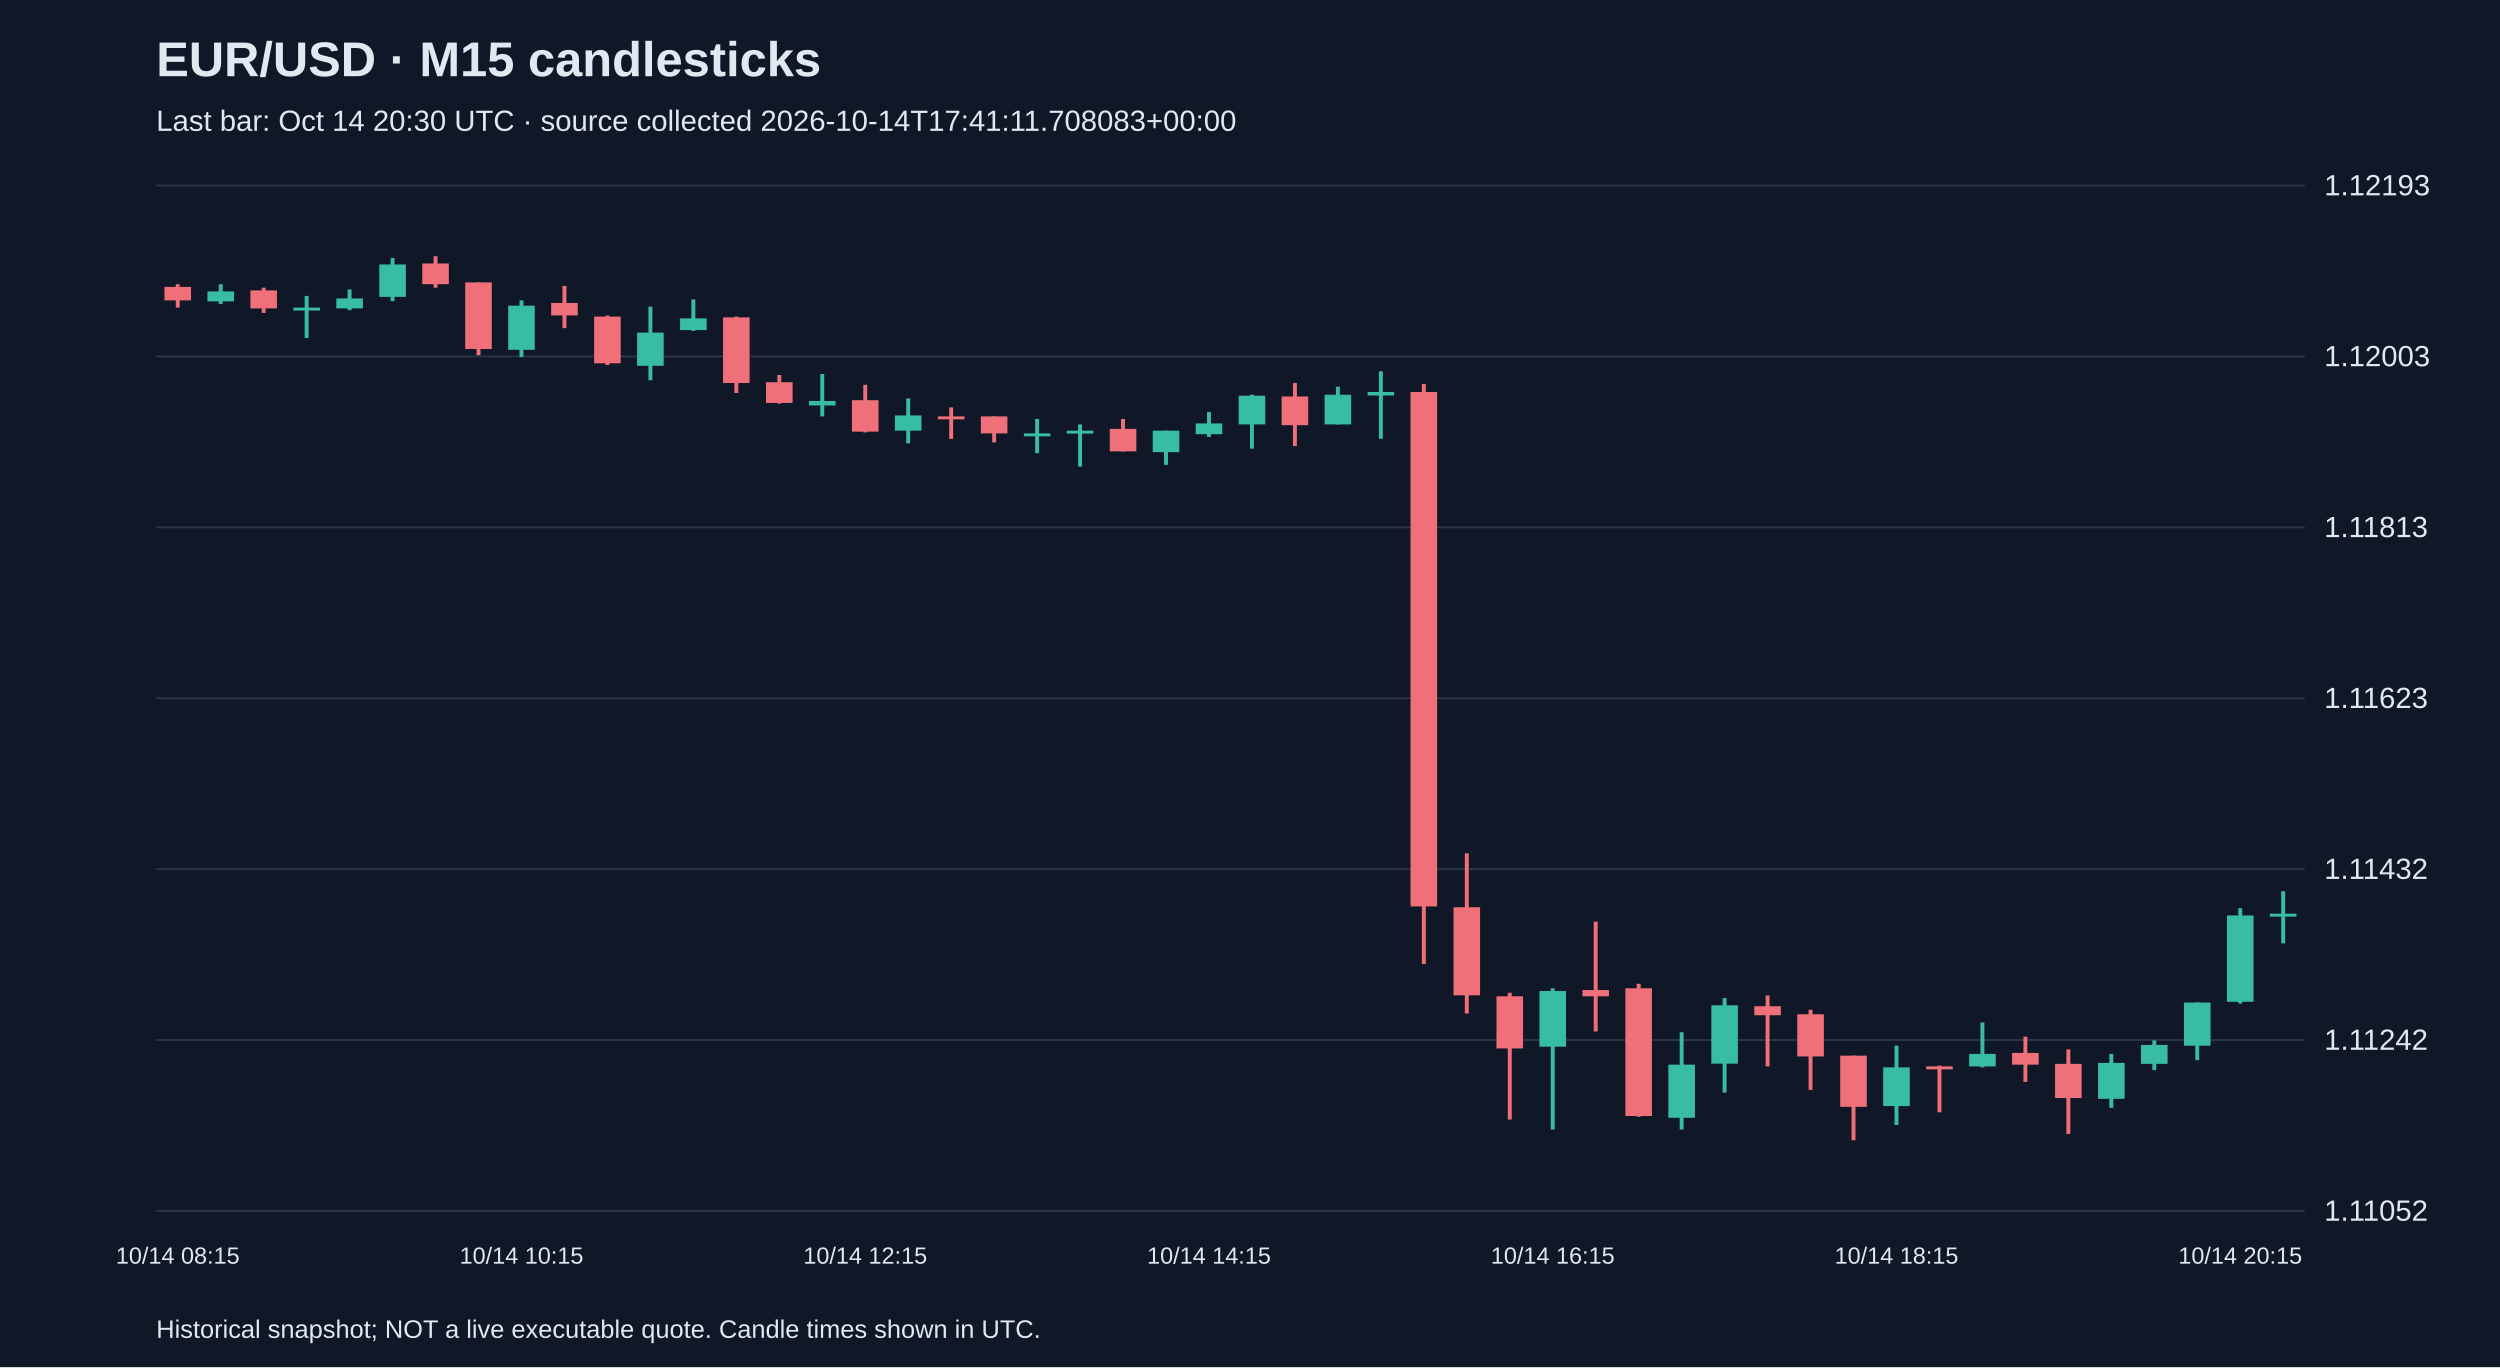
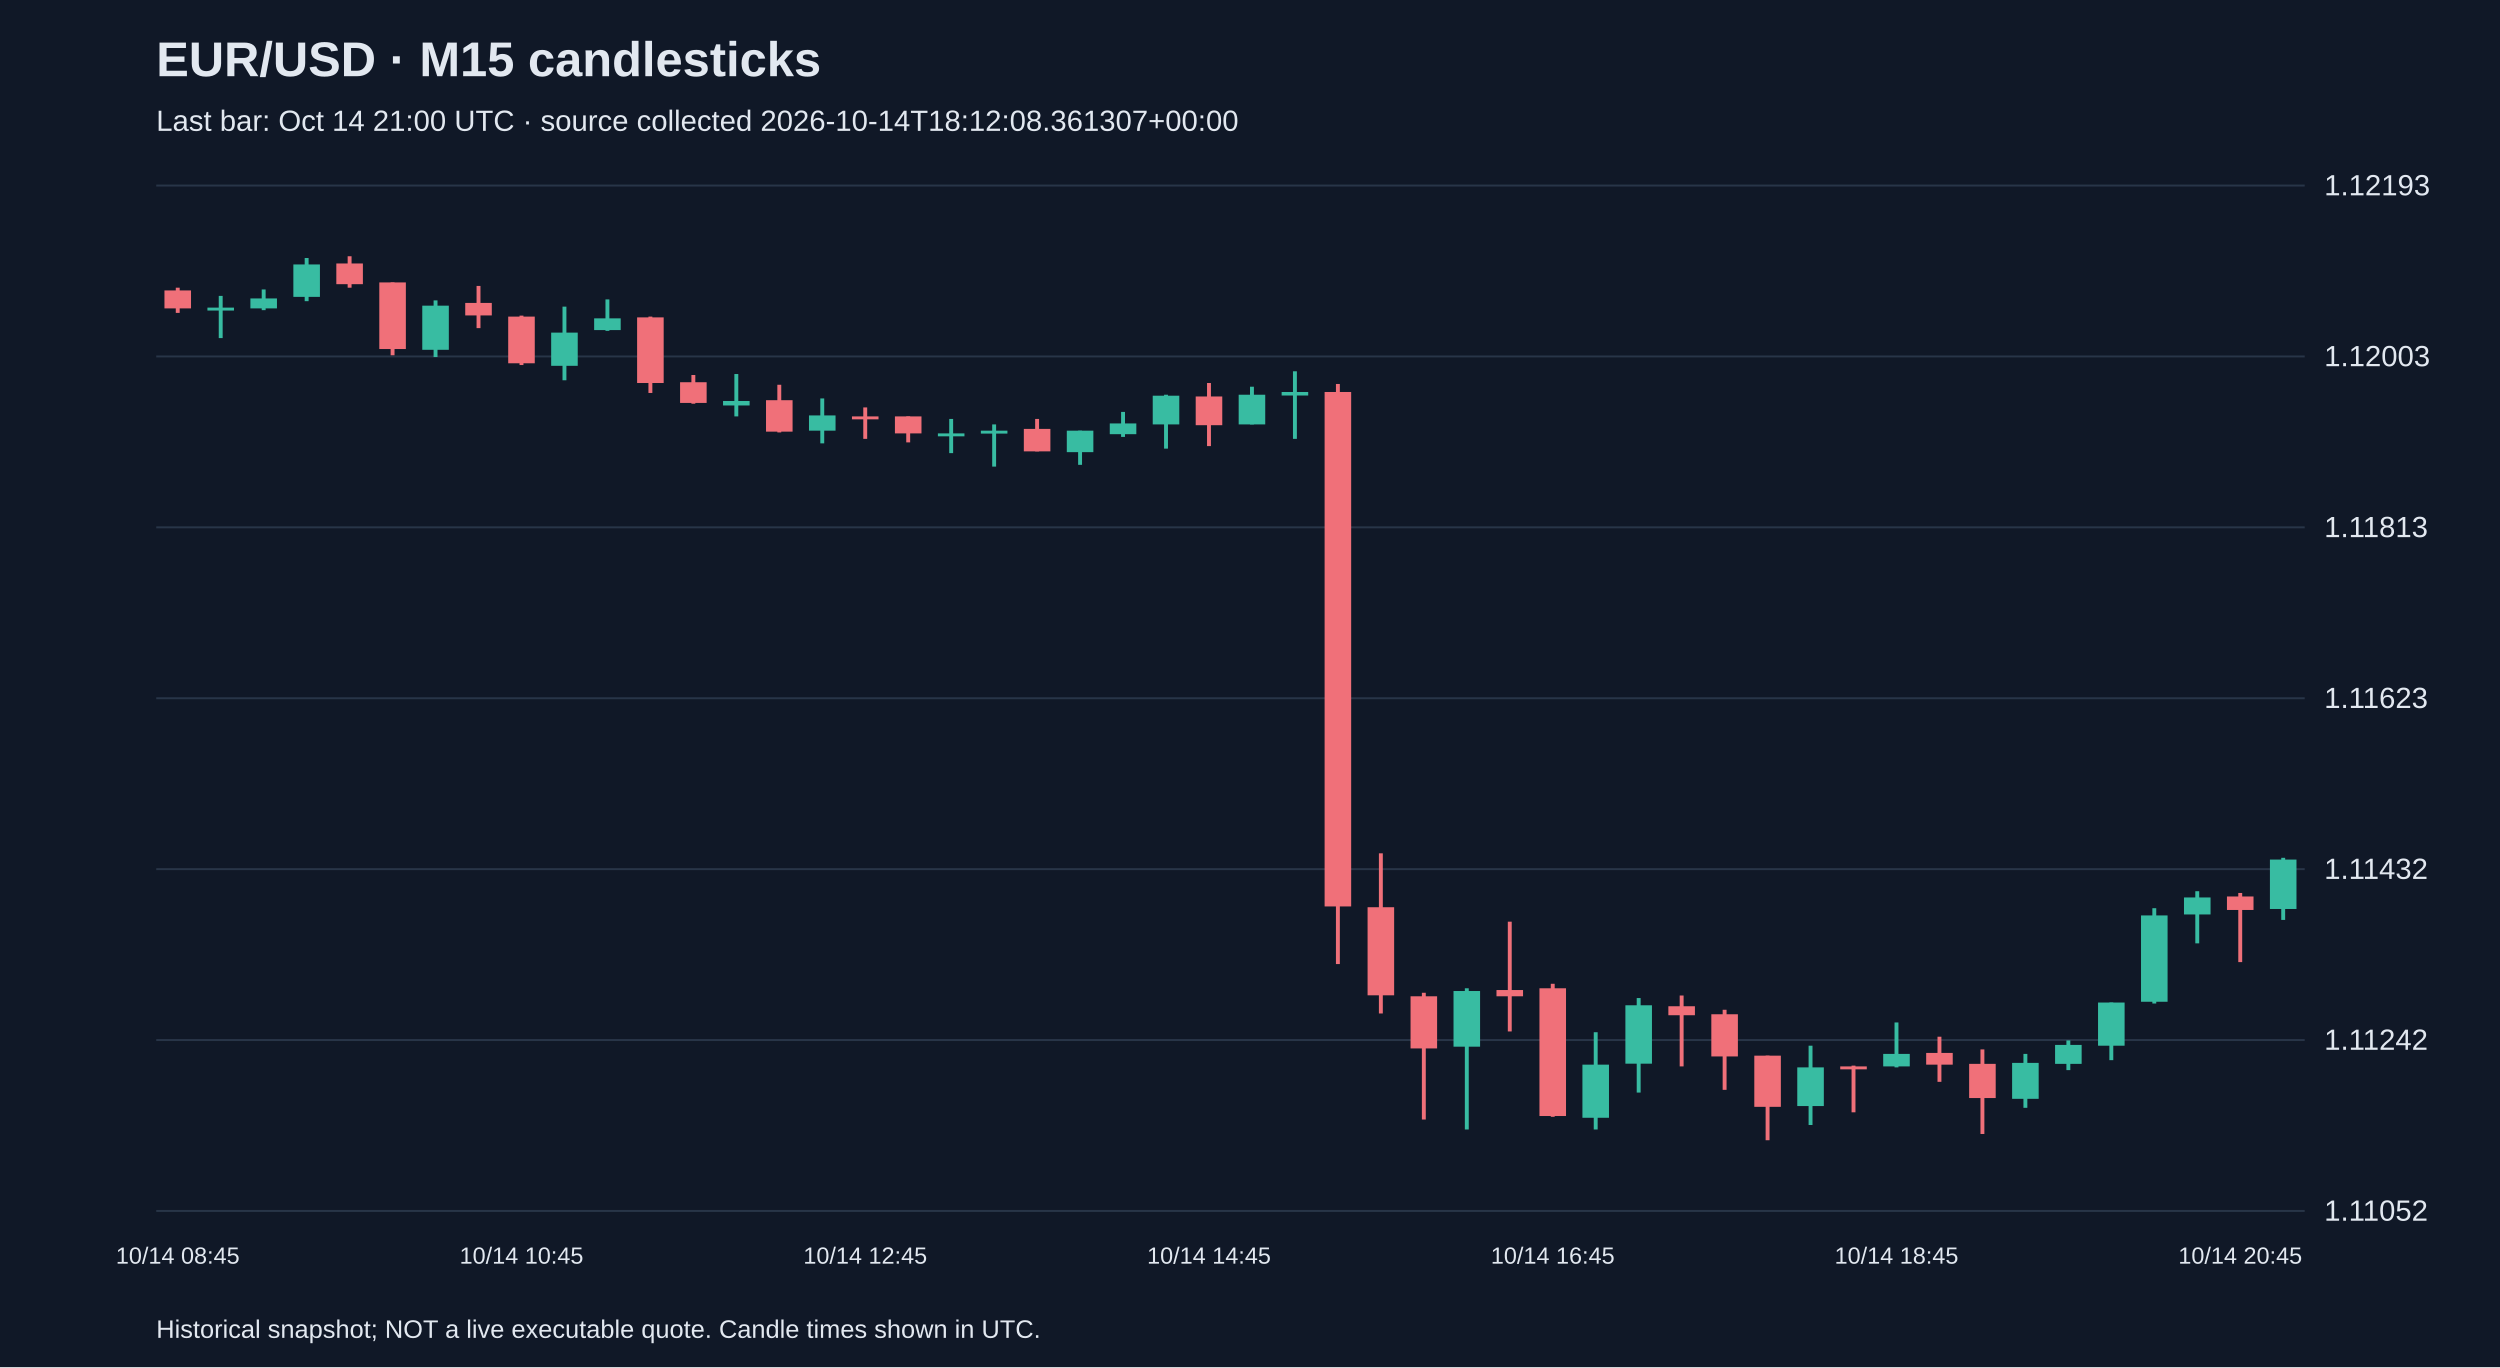
<svg xmlns="http://www.w3.org/2000/svg" viewBox="0 0 1280 700">
  <rect width="100%" height="100%" fill="#101827" />
  <style>text{font-family:Arial,sans-serif;fill:#e2e8f0}</style>
  <text x="80" y="39" font-size="25" font-weight="bold">EUR/USD · M15 candlesticks</text>
-   <text x="80" y="67" font-size="15" fill="#a6b1c5">Last bar: Oct 14 20:30 UTC · source collected 2026-10-14T17:41:11.708083+00:00</text>
+   <text x="80" y="67" font-size="15" fill="#a6b1c5">Last bar: Oct 14 21:00 UTC · source collected 2026-10-14T18:12:08.361307+00:00</text>
  <line x1="80" y1="620.0" x2="1180" y2="620.0" stroke="#283548" />
  <text x="1190" y="625.0" font-size="15">1.11052</text>
  <line x1="80" y1="532.5" x2="1180" y2="532.5" stroke="#283548" />
  <text x="1190" y="537.5" font-size="15">1.11242</text>
  <line x1="80" y1="445.0" x2="1180" y2="445.0" stroke="#283548" />
  <text x="1190" y="450.0" font-size="15">1.11432</text>
  <line x1="80" y1="357.5" x2="1180" y2="357.5" stroke="#283548" />
  <text x="1190" y="362.5" font-size="15">1.11623</text>
  <line x1="80" y1="270.0" x2="1180" y2="270.0" stroke="#283548" />
  <text x="1190" y="275.0" font-size="15">1.11813</text>
  <line x1="80" y1="182.5" x2="1180" y2="182.5" stroke="#283548" />
  <text x="1190" y="187.5" font-size="15">1.12003</text>
  <line x1="80" y1="95.0" x2="1180" y2="95.0" stroke="#283548" />
  <text x="1190" y="100.0" font-size="15">1.12193</text>
-   <line x1="91.0" y1="145.5" x2="91.0" y2="157.5" stroke="#f07079" stroke-width="2" />
-   <rect x="84.2" y="146.9" width="13.6" height="6.9" fill="#f07079" />
-   <text x="91.0" y="647" text-anchor="middle" font-size="12">10/14 08:15</text>
-   <line x1="113.0" y1="145.5" x2="113.0" y2="155.6" stroke="#38bca2" stroke-width="2" />
-   <rect x="106.2" y="149.2" width="13.6" height="5.1" fill="#38bca2" />
-   <line x1="135.0" y1="147.3" x2="135.0" y2="160.2" stroke="#f07079" stroke-width="2" />
-   <rect x="128.2" y="148.7" width="13.6" height="9.2" fill="#f07079" />
-   <line x1="157.0" y1="151.5" x2="157.0" y2="173.1" stroke="#38bca2" stroke-width="2" />
-   <rect x="150.2" y="157.5" width="13.6" height="1.5" fill="#38bca2" />
-   <line x1="179.0" y1="148.2" x2="179.0" y2="158.8" stroke="#38bca2" stroke-width="2" />
-   <rect x="172.2" y="152.8" width="13.6" height="5.1" fill="#38bca2" />
-   <line x1="201.0" y1="132.1" x2="201.0" y2="154.2" stroke="#38bca2" stroke-width="2" />
-   <rect x="194.2" y="135.4" width="13.6" height="16.6" fill="#38bca2" />
-   <line x1="223.0" y1="131.2" x2="223.0" y2="147.3" stroke="#f07079" stroke-width="2" />
-   <rect x="216.2" y="134.9" width="13.6" height="10.6" fill="#f07079" />
-   <line x1="245.0" y1="144.6" x2="245.0" y2="181.9" stroke="#f07079" stroke-width="2" />
-   <rect x="238.2" y="144.6" width="13.6" height="34.1" fill="#f07079" />
-   <line x1="267.0" y1="153.8" x2="267.0" y2="182.8" stroke="#38bca2" stroke-width="2" />
-   <rect x="260.2" y="156.5" width="13.6" height="22.6" fill="#38bca2" />
-   <text x="267.0" y="647" text-anchor="middle" font-size="12">10/14 10:15</text>
-   <line x1="289.0" y1="146.4" x2="289.0" y2="168.0" stroke="#f07079" stroke-width="2" />
-   <rect x="282.2" y="155.1" width="13.6" height="6.4" fill="#f07079" />
-   <line x1="311.0" y1="161.6" x2="311.0" y2="186.9" stroke="#f07079" stroke-width="2" />
-   <rect x="304.2" y="162.1" width="13.6" height="23.9" fill="#f07079" />
-   <line x1="333.0" y1="157.0" x2="333.0" y2="194.7" stroke="#38bca2" stroke-width="2" />
-   <rect x="326.2" y="170.3" width="13.6" height="17.0" fill="#38bca2" />
-   <line x1="355.0" y1="153.3" x2="355.0" y2="169.4" stroke="#38bca2" stroke-width="2" />
-   <rect x="348.2" y="163.0" width="13.6" height="6.0" fill="#38bca2" />
-   <line x1="377.0" y1="162.1" x2="377.0" y2="201.2" stroke="#f07079" stroke-width="2" />
-   <rect x="370.2" y="162.5" width="13.6" height="33.6" fill="#f07079" />
-   <line x1="399.0" y1="192.0" x2="399.0" y2="206.7" stroke="#f07079" stroke-width="2" />
-   <rect x="392.2" y="195.7" width="13.6" height="10.6" fill="#f07079" />
-   <line x1="421.0" y1="191.5" x2="421.0" y2="213.2" stroke="#38bca2" stroke-width="2" />
-   <rect x="414.2" y="205.3" width="13.6" height="2.3" fill="#38bca2" />
-   <line x1="443.0" y1="197.0" x2="443.0" y2="221.4" stroke="#f07079" stroke-width="2" />
-   <rect x="436.2" y="204.9" width="13.6" height="16.1" fill="#f07079" />
-   <text x="443.0" y="647" text-anchor="middle" font-size="12">10/14 12:15</text>
-   <line x1="465.0" y1="204.0" x2="465.0" y2="227.0" stroke="#38bca2" stroke-width="2" />
-   <rect x="458.2" y="212.7" width="13.6" height="7.8" fill="#38bca2" />
-   <line x1="487.0" y1="208.6" x2="487.0" y2="224.7" stroke="#f07079" stroke-width="2" />
-   <rect x="480.2" y="213.2" width="13.6" height="1.5" fill="#f07079" />
-   <line x1="509.0" y1="213.2" x2="509.0" y2="226.5" stroke="#f07079" stroke-width="2" />
-   <rect x="502.2" y="213.2" width="13.6" height="8.7" fill="#f07079" />
-   <line x1="531.0" y1="214.5" x2="531.0" y2="232.0" stroke="#38bca2" stroke-width="2" />
-   <rect x="524.2" y="221.9" width="13.6" height="1.5" fill="#38bca2" />
-   <line x1="553.0" y1="217.3" x2="553.0" y2="238.9" stroke="#38bca2" stroke-width="2" />
-   <rect x="546.2" y="220.5" width="13.6" height="1.5" fill="#38bca2" />
-   <line x1="575.0" y1="214.5" x2="575.0" y2="231.1" stroke="#f07079" stroke-width="2" />
-   <rect x="568.2" y="219.6" width="13.6" height="11.5" fill="#f07079" />
-   <line x1="597.0" y1="220.5" x2="597.0" y2="238.0" stroke="#38bca2" stroke-width="2" />
-   <rect x="590.2" y="220.5" width="13.6" height="11.0" fill="#38bca2" />
-   <line x1="619.0" y1="210.9" x2="619.0" y2="223.7" stroke="#38bca2" stroke-width="2" />
-   <rect x="612.2" y="216.8" width="13.6" height="5.5" fill="#38bca2" />
-   <text x="619.0" y="647" text-anchor="middle" font-size="12">10/14 14:15</text>
-   <line x1="641.0" y1="202.1" x2="641.0" y2="229.7" stroke="#38bca2" stroke-width="2" />
-   <rect x="634.2" y="202.6" width="13.6" height="14.7" fill="#38bca2" />
-   <line x1="663.0" y1="196.1" x2="663.0" y2="228.4" stroke="#f07079" stroke-width="2" />
-   <rect x="656.2" y="203.0" width="13.6" height="14.7" fill="#f07079" />
-   <line x1="685.0" y1="198.0" x2="685.0" y2="217.3" stroke="#38bca2" stroke-width="2" />
-   <rect x="678.2" y="202.1" width="13.6" height="15.2" fill="#38bca2" />
-   <line x1="707.0" y1="190.1" x2="707.0" y2="224.7" stroke="#38bca2" stroke-width="2" />
-   <rect x="700.2" y="200.7" width="13.6" height="1.8" fill="#38bca2" />
-   <line x1="729.0" y1="196.6" x2="729.0" y2="493.6" stroke="#f07079" stroke-width="2" />
-   <rect x="722.2" y="200.7" width="13.6" height="263.4" fill="#f07079" />
-   <line x1="751.0" y1="436.9" x2="751.0" y2="518.9" stroke="#f07079" stroke-width="2" />
-   <rect x="744.2" y="464.5" width="13.6" height="45.1" fill="#f07079" />
-   <line x1="773.0" y1="508.3" x2="773.0" y2="573.2" stroke="#f07079" stroke-width="2" />
-   <rect x="766.2" y="510.1" width="13.6" height="26.7" fill="#f07079" />
-   <line x1="795.0" y1="506.0" x2="795.0" y2="578.3" stroke="#38bca2" stroke-width="2" />
-   <rect x="788.2" y="507.4" width="13.6" height="28.5" fill="#38bca2" />
-   <text x="795.0" y="647" text-anchor="middle" font-size="12">10/14 16:15</text>
-   <line x1="817.0" y1="471.9" x2="817.0" y2="528.1" stroke="#f07079" stroke-width="2" />
-   <rect x="810.2" y="506.9" width="13.6" height="3.2" fill="#f07079" />
-   <line x1="839.0" y1="503.7" x2="839.0" y2="571.8" stroke="#f07079" stroke-width="2" />
-   <rect x="832.2" y="506.0" width="13.6" height="65.4" fill="#f07079" />
-   <line x1="861.0" y1="528.5" x2="861.0" y2="578.3" stroke="#38bca2" stroke-width="2" />
-   <rect x="854.2" y="545.1" width="13.6" height="27.2" fill="#38bca2" />
-   <line x1="883.0" y1="511.0" x2="883.0" y2="559.4" stroke="#38bca2" stroke-width="2" />
-   <rect x="876.2" y="514.7" width="13.6" height="29.9" fill="#38bca2" />
-   <line x1="905.0" y1="509.7" x2="905.0" y2="546.0" stroke="#f07079" stroke-width="2" />
-   <rect x="898.2" y="515.2" width="13.6" height="4.6" fill="#f07079" />
-   <line x1="927.0" y1="517.0" x2="927.0" y2="558.0" stroke="#f07079" stroke-width="2" />
-   <rect x="920.2" y="519.3" width="13.6" height="21.6" fill="#f07079" />
-   <line x1="949.0" y1="540.5" x2="949.0" y2="583.8" stroke="#f07079" stroke-width="2" />
-   <rect x="942.2" y="540.5" width="13.6" height="26.2" fill="#f07079" />
-   <line x1="971.0" y1="535.4" x2="971.0" y2="576.0" stroke="#38bca2" stroke-width="2" />
-   <rect x="964.2" y="546.5" width="13.6" height="19.8" fill="#38bca2" />
-   <text x="971.0" y="647" text-anchor="middle" font-size="12">10/14 18:15</text>
-   <line x1="993.0" y1="545.6" x2="993.0" y2="569.5" stroke="#f07079" stroke-width="2" />
-   <rect x="986.2" y="546.0" width="13.6" height="1.5" fill="#f07079" />
-   <line x1="1015.0" y1="523.5" x2="1015.0" y2="546.5" stroke="#38bca2" stroke-width="2" />
-   <rect x="1008.2" y="539.6" width="13.6" height="6.4" fill="#38bca2" />
-   <line x1="1037.0" y1="530.8" x2="1037.0" y2="553.9" stroke="#f07079" stroke-width="2" />
-   <rect x="1030.2" y="539.1" width="13.6" height="6.0" fill="#f07079" />
-   <line x1="1059.0" y1="537.3" x2="1059.0" y2="580.6" stroke="#f07079" stroke-width="2" />
-   <rect x="1052.2" y="544.7" width="13.6" height="17.5" fill="#f07079" />
-   <line x1="1081.0" y1="539.6" x2="1081.0" y2="567.2" stroke="#38bca2" stroke-width="2" />
-   <rect x="1074.2" y="544.2" width="13.6" height="18.4" fill="#38bca2" />
-   <line x1="1103.0" y1="532.7" x2="1103.0" y2="547.9" stroke="#38bca2" stroke-width="2" />
-   <rect x="1096.2" y="535.0" width="13.6" height="9.7" fill="#38bca2" />
-   <line x1="1125.0" y1="513.3" x2="1125.0" y2="542.8" stroke="#38bca2" stroke-width="2" />
-   <rect x="1118.2" y="513.3" width="13.6" height="22.1" fill="#38bca2" />
-   <line x1="1147.0" y1="465.0" x2="1147.0" y2="513.8" stroke="#38bca2" stroke-width="2" />
-   <rect x="1140.2" y="468.7" width="13.6" height="44.2" fill="#38bca2" />
-   <text x="1147.0" y="647" text-anchor="middle" font-size="12">10/14 20:15</text>
-   <line x1="1169.0" y1="456.3" x2="1169.0" y2="483.0" stroke="#38bca2" stroke-width="2" />
-   <rect x="1162.2" y="467.8" width="13.6" height="1.5" fill="#38bca2" />
+   <line x1="91.0" y1="147.3" x2="91.0" y2="160.2" stroke="#f07079" stroke-width="2" />
+   <rect x="84.2" y="148.7" width="13.6" height="9.2" fill="#f07079" />
+   <text x="91.0" y="647" text-anchor="middle" font-size="12">10/14 08:45</text>
+   <line x1="113.0" y1="151.5" x2="113.0" y2="173.1" stroke="#38bca2" stroke-width="2" />
+   <rect x="106.2" y="157.5" width="13.6" height="1.5" fill="#38bca2" />
+   <line x1="135.0" y1="148.2" x2="135.0" y2="158.8" stroke="#38bca2" stroke-width="2" />
+   <rect x="128.2" y="152.8" width="13.6" height="5.1" fill="#38bca2" />
+   <line x1="157.0" y1="132.1" x2="157.0" y2="154.2" stroke="#38bca2" stroke-width="2" />
+   <rect x="150.2" y="135.4" width="13.6" height="16.6" fill="#38bca2" />
+   <line x1="179.0" y1="131.2" x2="179.0" y2="147.3" stroke="#f07079" stroke-width="2" />
+   <rect x="172.2" y="134.9" width="13.6" height="10.6" fill="#f07079" />
+   <line x1="201.0" y1="144.6" x2="201.0" y2="181.9" stroke="#f07079" stroke-width="2" />
+   <rect x="194.2" y="144.6" width="13.6" height="34.1" fill="#f07079" />
+   <line x1="223.0" y1="153.8" x2="223.0" y2="182.8" stroke="#38bca2" stroke-width="2" />
+   <rect x="216.2" y="156.5" width="13.6" height="22.6" fill="#38bca2" />
+   <line x1="245.0" y1="146.4" x2="245.0" y2="168.0" stroke="#f07079" stroke-width="2" />
+   <rect x="238.2" y="155.1" width="13.6" height="6.4" fill="#f07079" />
+   <line x1="267.0" y1="161.6" x2="267.0" y2="186.9" stroke="#f07079" stroke-width="2" />
+   <rect x="260.2" y="162.1" width="13.6" height="23.9" fill="#f07079" />
+   <text x="267.0" y="647" text-anchor="middle" font-size="12">10/14 10:45</text>
+   <line x1="289.0" y1="157.0" x2="289.0" y2="194.7" stroke="#38bca2" stroke-width="2" />
+   <rect x="282.2" y="170.3" width="13.6" height="17.0" fill="#38bca2" />
+   <line x1="311.0" y1="153.3" x2="311.0" y2="169.4" stroke="#38bca2" stroke-width="2" />
+   <rect x="304.2" y="163.0" width="13.6" height="6.0" fill="#38bca2" />
+   <line x1="333.0" y1="162.1" x2="333.0" y2="201.2" stroke="#f07079" stroke-width="2" />
+   <rect x="326.2" y="162.5" width="13.6" height="33.6" fill="#f07079" />
+   <line x1="355.0" y1="192.0" x2="355.0" y2="206.7" stroke="#f07079" stroke-width="2" />
+   <rect x="348.2" y="195.7" width="13.6" height="10.6" fill="#f07079" />
+   <line x1="377.0" y1="191.5" x2="377.0" y2="213.2" stroke="#38bca2" stroke-width="2" />
+   <rect x="370.2" y="205.3" width="13.6" height="2.3" fill="#38bca2" />
+   <line x1="399.0" y1="197.0" x2="399.0" y2="221.4" stroke="#f07079" stroke-width="2" />
+   <rect x="392.2" y="204.9" width="13.6" height="16.1" fill="#f07079" />
+   <line x1="421.0" y1="204.0" x2="421.0" y2="227.0" stroke="#38bca2" stroke-width="2" />
+   <rect x="414.2" y="212.7" width="13.6" height="7.8" fill="#38bca2" />
+   <line x1="443.0" y1="208.6" x2="443.0" y2="224.7" stroke="#f07079" stroke-width="2" />
+   <rect x="436.2" y="213.2" width="13.6" height="1.5" fill="#f07079" />
+   <text x="443.0" y="647" text-anchor="middle" font-size="12">10/14 12:45</text>
+   <line x1="465.0" y1="213.2" x2="465.0" y2="226.5" stroke="#f07079" stroke-width="2" />
+   <rect x="458.2" y="213.2" width="13.6" height="8.7" fill="#f07079" />
+   <line x1="487.0" y1="214.5" x2="487.0" y2="232.0" stroke="#38bca2" stroke-width="2" />
+   <rect x="480.2" y="221.9" width="13.6" height="1.5" fill="#38bca2" />
+   <line x1="509.0" y1="217.3" x2="509.0" y2="238.9" stroke="#38bca2" stroke-width="2" />
+   <rect x="502.2" y="220.5" width="13.6" height="1.5" fill="#38bca2" />
+   <line x1="531.0" y1="214.5" x2="531.0" y2="231.1" stroke="#f07079" stroke-width="2" />
+   <rect x="524.2" y="219.6" width="13.6" height="11.5" fill="#f07079" />
+   <line x1="553.0" y1="220.5" x2="553.0" y2="238.0" stroke="#38bca2" stroke-width="2" />
+   <rect x="546.2" y="220.5" width="13.6" height="11.0" fill="#38bca2" />
+   <line x1="575.0" y1="210.9" x2="575.0" y2="223.7" stroke="#38bca2" stroke-width="2" />
+   <rect x="568.2" y="216.8" width="13.6" height="5.5" fill="#38bca2" />
+   <line x1="597.0" y1="202.1" x2="597.0" y2="229.7" stroke="#38bca2" stroke-width="2" />
+   <rect x="590.2" y="202.6" width="13.6" height="14.7" fill="#38bca2" />
+   <line x1="619.0" y1="196.1" x2="619.0" y2="228.4" stroke="#f07079" stroke-width="2" />
+   <rect x="612.2" y="203.0" width="13.6" height="14.7" fill="#f07079" />
+   <text x="619.0" y="647" text-anchor="middle" font-size="12">10/14 14:45</text>
+   <line x1="641.0" y1="198.0" x2="641.0" y2="217.3" stroke="#38bca2" stroke-width="2" />
+   <rect x="634.2" y="202.1" width="13.6" height="15.2" fill="#38bca2" />
+   <line x1="663.0" y1="190.1" x2="663.0" y2="224.7" stroke="#38bca2" stroke-width="2" />
+   <rect x="656.2" y="200.7" width="13.6" height="1.8" fill="#38bca2" />
+   <line x1="685.0" y1="196.6" x2="685.0" y2="493.6" stroke="#f07079" stroke-width="2" />
+   <rect x="678.2" y="200.7" width="13.6" height="263.4" fill="#f07079" />
+   <line x1="707.0" y1="436.9" x2="707.0" y2="518.9" stroke="#f07079" stroke-width="2" />
+   <rect x="700.2" y="464.5" width="13.6" height="45.1" fill="#f07079" />
+   <line x1="729.0" y1="508.3" x2="729.0" y2="573.2" stroke="#f07079" stroke-width="2" />
+   <rect x="722.2" y="510.1" width="13.6" height="26.7" fill="#f07079" />
+   <line x1="751.0" y1="506.0" x2="751.0" y2="578.3" stroke="#38bca2" stroke-width="2" />
+   <rect x="744.2" y="507.4" width="13.6" height="28.5" fill="#38bca2" />
+   <line x1="773.0" y1="471.9" x2="773.0" y2="528.1" stroke="#f07079" stroke-width="2" />
+   <rect x="766.2" y="506.9" width="13.6" height="3.2" fill="#f07079" />
+   <line x1="795.0" y1="503.7" x2="795.0" y2="571.8" stroke="#f07079" stroke-width="2" />
+   <rect x="788.2" y="506.0" width="13.6" height="65.4" fill="#f07079" />
+   <text x="795.0" y="647" text-anchor="middle" font-size="12">10/14 16:45</text>
+   <line x1="817.0" y1="528.5" x2="817.0" y2="578.3" stroke="#38bca2" stroke-width="2" />
+   <rect x="810.2" y="545.1" width="13.6" height="27.2" fill="#38bca2" />
+   <line x1="839.0" y1="511.0" x2="839.0" y2="559.4" stroke="#38bca2" stroke-width="2" />
+   <rect x="832.2" y="514.7" width="13.6" height="29.9" fill="#38bca2" />
+   <line x1="861.0" y1="509.7" x2="861.0" y2="546.0" stroke="#f07079" stroke-width="2" />
+   <rect x="854.2" y="515.2" width="13.6" height="4.6" fill="#f07079" />
+   <line x1="883.0" y1="517.0" x2="883.0" y2="558.0" stroke="#f07079" stroke-width="2" />
+   <rect x="876.2" y="519.3" width="13.6" height="21.6" fill="#f07079" />
+   <line x1="905.0" y1="540.5" x2="905.0" y2="583.8" stroke="#f07079" stroke-width="2" />
+   <rect x="898.2" y="540.5" width="13.6" height="26.2" fill="#f07079" />
+   <line x1="927.0" y1="535.4" x2="927.0" y2="576.0" stroke="#38bca2" stroke-width="2" />
+   <rect x="920.2" y="546.5" width="13.6" height="19.8" fill="#38bca2" />
+   <line x1="949.0" y1="545.6" x2="949.0" y2="569.5" stroke="#f07079" stroke-width="2" />
+   <rect x="942.2" y="546.0" width="13.6" height="1.5" fill="#f07079" />
+   <line x1="971.0" y1="523.5" x2="971.0" y2="546.5" stroke="#38bca2" stroke-width="2" />
+   <rect x="964.2" y="539.6" width="13.6" height="6.4" fill="#38bca2" />
+   <text x="971.0" y="647" text-anchor="middle" font-size="12">10/14 18:45</text>
+   <line x1="993.0" y1="530.8" x2="993.0" y2="553.9" stroke="#f07079" stroke-width="2" />
+   <rect x="986.2" y="539.1" width="13.6" height="6.0" fill="#f07079" />
+   <line x1="1015.0" y1="537.3" x2="1015.0" y2="580.6" stroke="#f07079" stroke-width="2" />
+   <rect x="1008.2" y="544.7" width="13.6" height="17.5" fill="#f07079" />
+   <line x1="1037.0" y1="539.6" x2="1037.0" y2="567.2" stroke="#38bca2" stroke-width="2" />
+   <rect x="1030.2" y="544.2" width="13.6" height="18.4" fill="#38bca2" />
+   <line x1="1059.0" y1="532.7" x2="1059.0" y2="547.9" stroke="#38bca2" stroke-width="2" />
+   <rect x="1052.2" y="535.0" width="13.6" height="9.7" fill="#38bca2" />
+   <line x1="1081.0" y1="513.3" x2="1081.0" y2="542.8" stroke="#38bca2" stroke-width="2" />
+   <rect x="1074.2" y="513.3" width="13.6" height="22.1" fill="#38bca2" />
+   <line x1="1103.0" y1="465.0" x2="1103.0" y2="513.8" stroke="#38bca2" stroke-width="2" />
+   <rect x="1096.2" y="468.7" width="13.6" height="44.2" fill="#38bca2" />
+   <line x1="1125.0" y1="456.3" x2="1125.0" y2="483.0" stroke="#38bca2" stroke-width="2" />
+   <rect x="1118.2" y="459.5" width="13.6" height="8.7" fill="#38bca2" />
+   <line x1="1147.0" y1="457.2" x2="1147.0" y2="492.6" stroke="#f07079" stroke-width="2" />
+   <rect x="1140.2" y="459.0" width="13.6" height="6.9" fill="#f07079" />
+   <text x="1147.0" y="647" text-anchor="middle" font-size="12">10/14 20:45</text>
+   <line x1="1169.0" y1="439.2" x2="1169.0" y2="471.0" stroke="#38bca2" stroke-width="2" />
+   <rect x="1162.2" y="440.1" width="13.6" height="25.3" fill="#38bca2" />
  <text x="80" y="685" font-size="13">Historical snapshot; NOT a live executable quote. Candle times shown in UTC.</text>
</svg>
